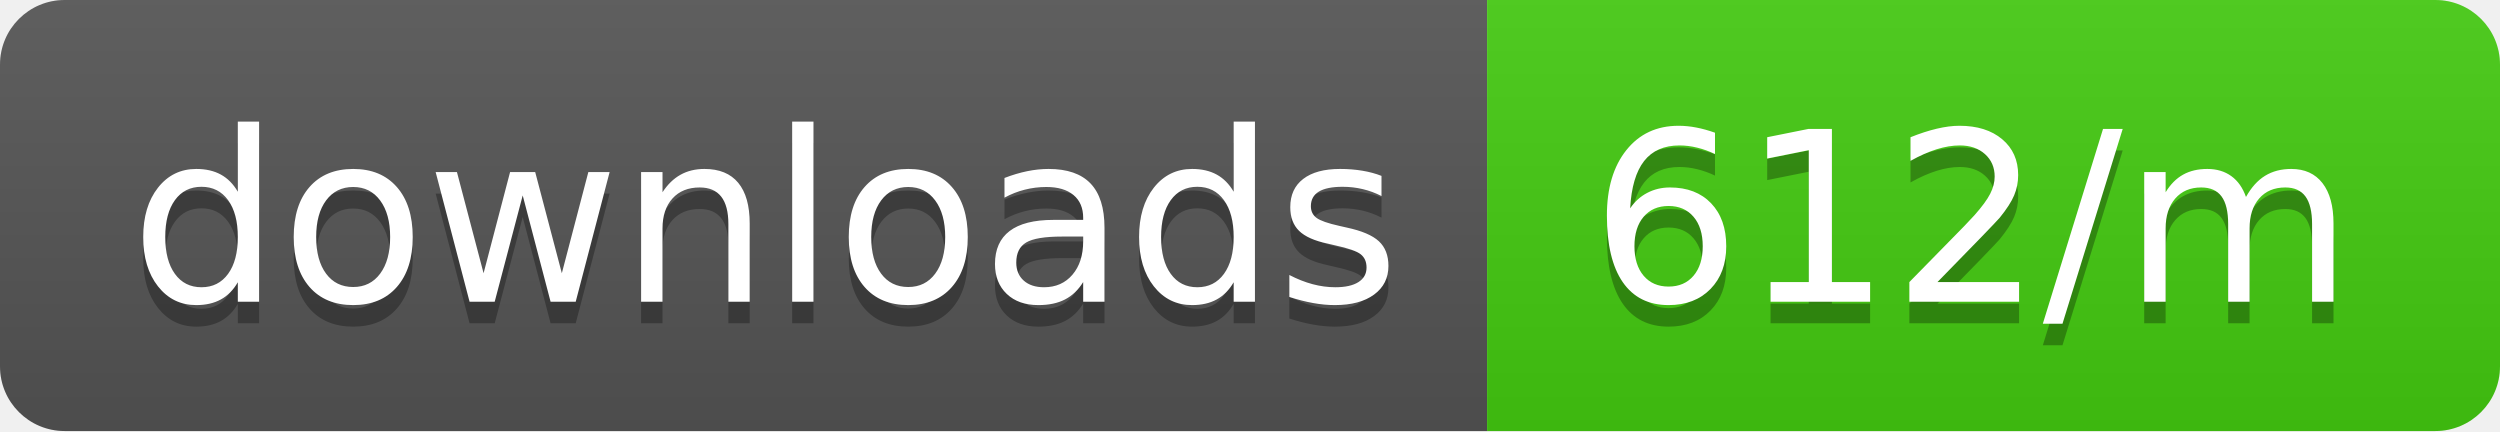
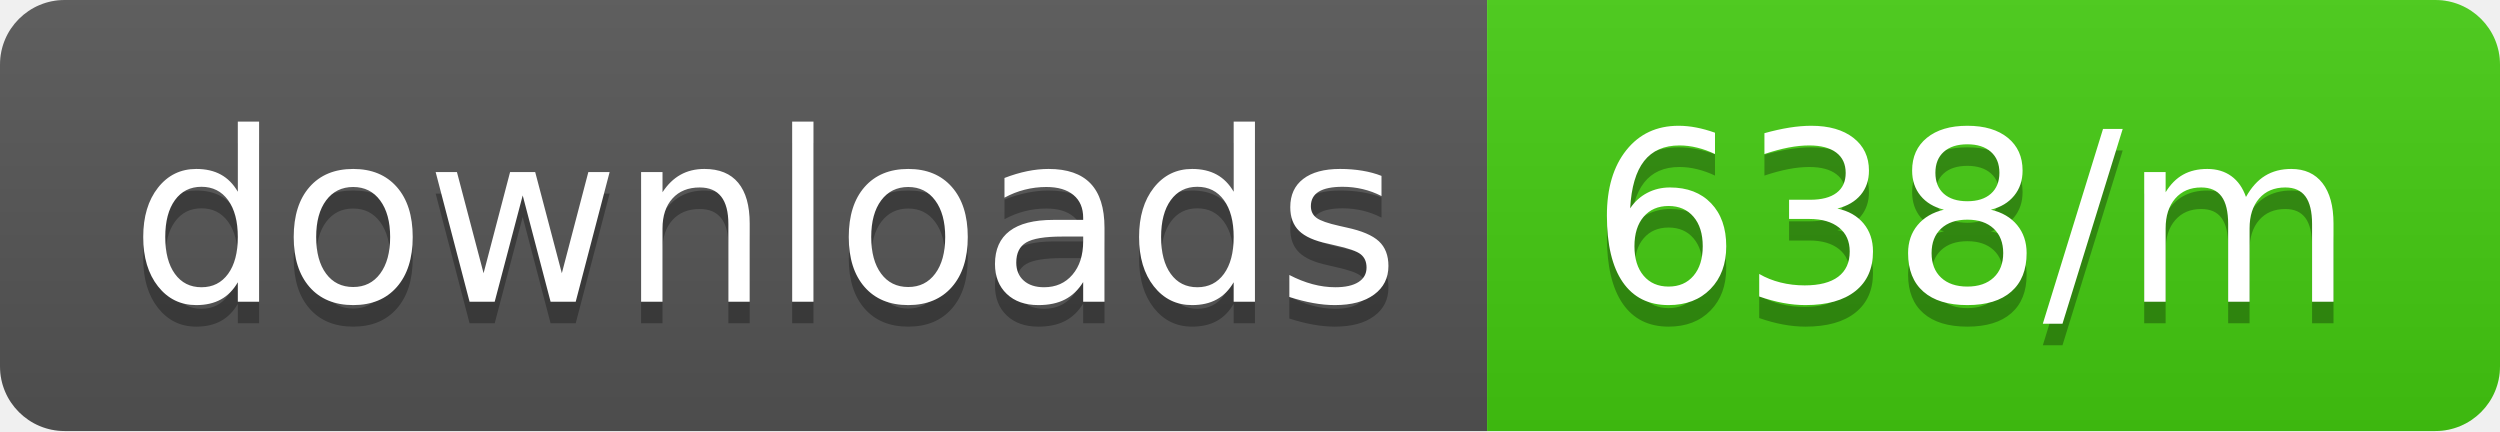
<svg xmlns="http://www.w3.org/2000/svg" width="116" height="20">
  <linearGradient id="b" x2="0" y2="100%">
    <stop offset="0" stop-color="#bbb" stop-opacity=".1" />
    <stop offset="1" stop-opacity=".1" />
  </linearGradient>
  <clipPath id="a">
    <rect width="116" height="20" rx="3" fill="#fff" />
  </clipPath>
  <g clip-path="url(#a)">
    <path fill="#555" d="M0 0h69v20H0z" />
    <path fill="#4c1" d="M69 0h47v20H69z" />
    <path fill="url(#b)" d="M0 0h116v20H0z" />
  </g>
  <g fill="#fff" text-anchor="middle" font-family="DejaVu Sans,Verdana,Geneva,sans-serif" font-size="110">
    <text x="355" y="150" fill="#010101" fill-opacity=".3" transform="scale(.1)" textLength="590">downloads</text>
    <text x="355" y="140" transform="scale(.1)" textLength="590">downloads</text>
-     <text x="915" y="150" fill="#010101" fill-opacity=".3" transform="scale(.1)" textLength="370">612/m</text>
-     <text x="915" y="140" transform="scale(.1)" textLength="370">612/m</text>
+     <text x="915" y="150" fill="#010101" fill-opacity=".3" transform="scale(.1)" textLength="370">638/m</text>
+     <text x="915" y="140" transform="scale(.1)" textLength="370">638/m</text>
  </g>
</svg>
